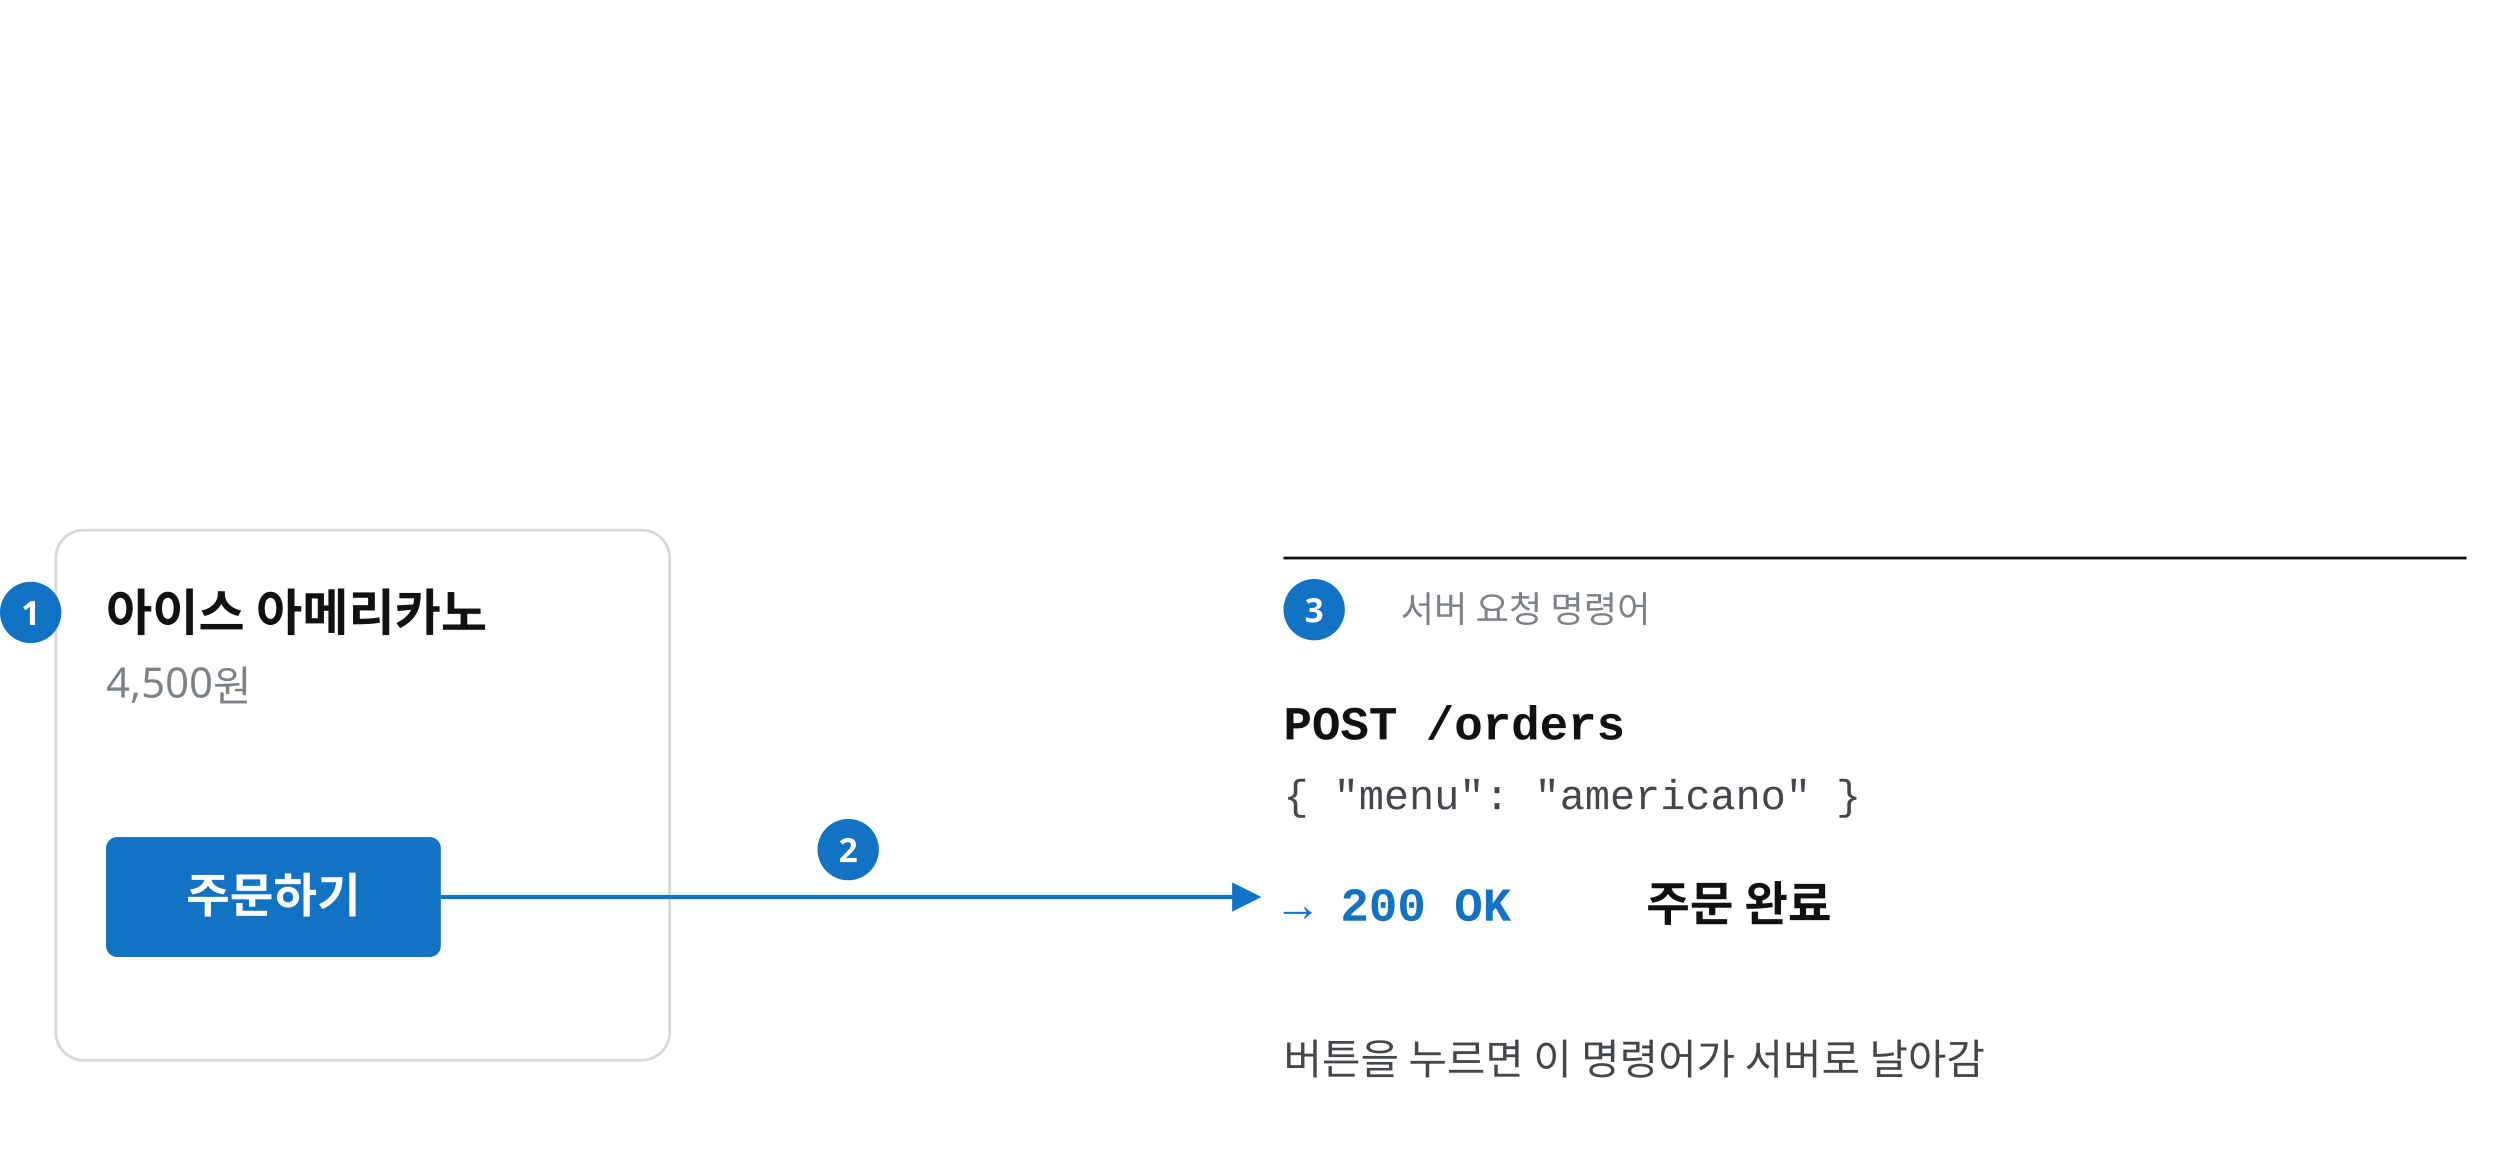
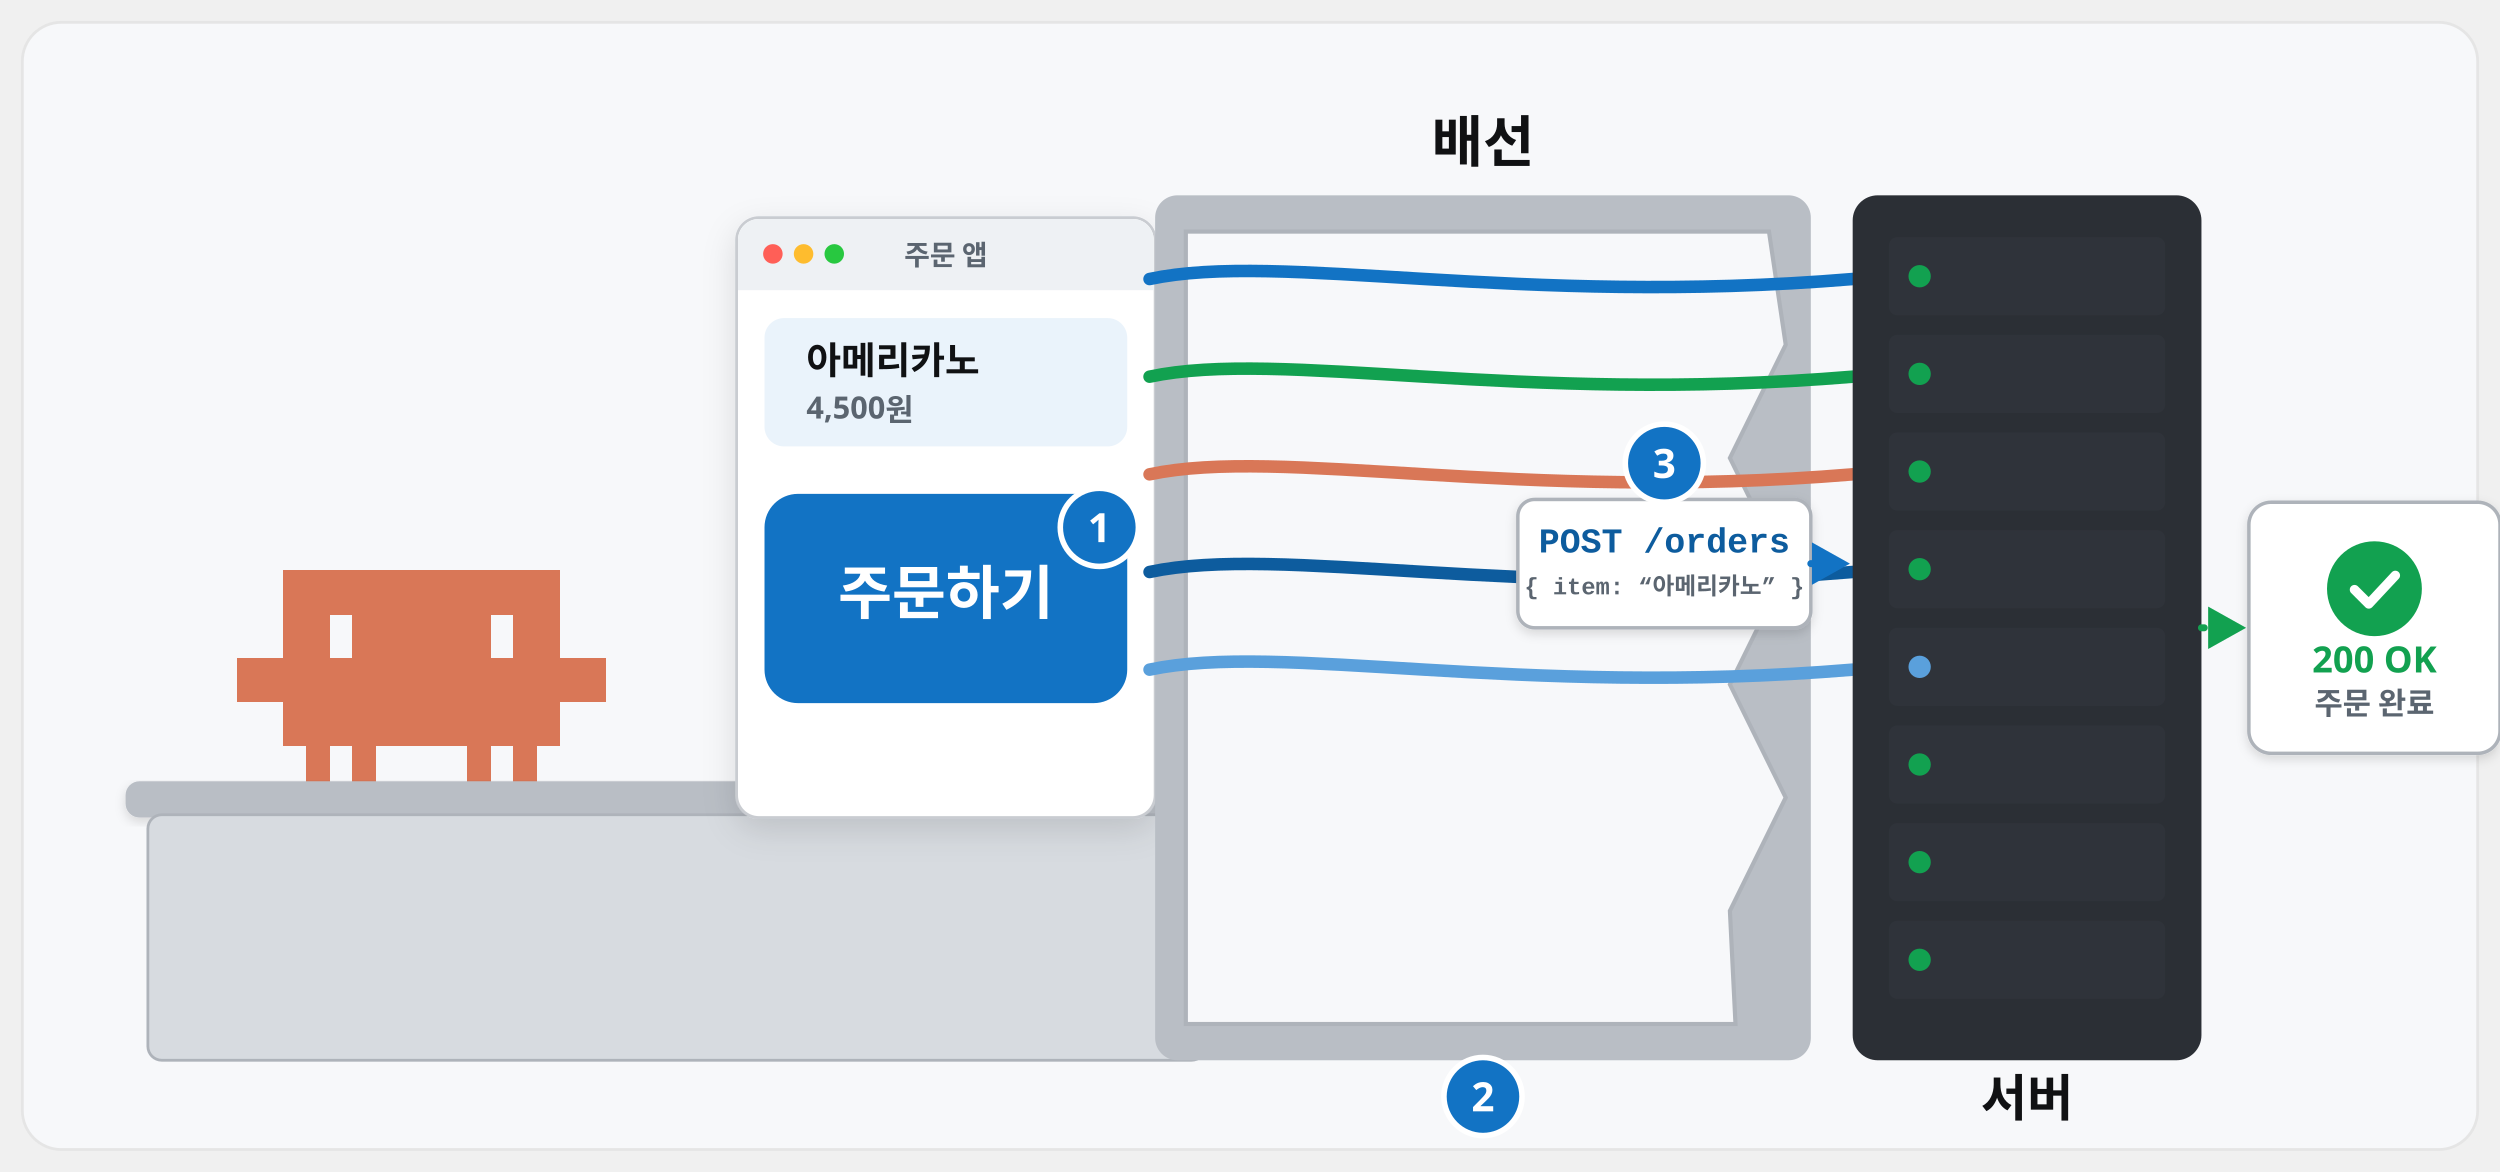
<svg xmlns="http://www.w3.org/2000/svg" viewBox="0 0 1792 840" width="1792" height="840" font-family="Pretendard, 'Pretendard Variable', 'Malgun Gothic', sans-serif">
  <defs>
-     <marker id="ar-acc" viewBox="0 0 10 10" refX="8" refY="5" markerWidth="7" markerHeight="7" orient="auto-start-reverse">
+     <filter id="sh" x="-15%" y="-15%" width="130%" height="140%">
+       <feDropShadow dx="0" dy="8" stdDeviation="12" flood-color="#101113" flood-opacity="0.12" />
+     </filter>
+     <filter id="shs" x="-15%" y="-15%" width="130%" height="140%">
+       <feDropShadow dx="0" dy="3" stdDeviation="4" flood-color="#101113" flood-opacity="0.14" />
+     </filter>
+     <marker id="ab" viewBox="0 0 10 10" refX="7" refY="5" markerWidth="4.2" markerHeight="4.2" orient="auto-start-reverse">
      <path d="M0 0L10 5L0 10z" fill="#1273c4" />
    </marker>
+     <marker id="ak" viewBox="0 0 10 10" refX="7" refY="5" markerWidth="4.2" markerHeight="4.2" orient="auto-start-reverse">
+       <path d="M0 0L10 5L0 10z" fill="#101113" />
+     </marker>
+     <marker id="ag" viewBox="0 0 10 10" refX="7" refY="5" markerWidth="4.2" markerHeight="4.2" orient="auto-start-reverse">
+       <path d="M0 0L10 5L0 10z" fill="#12a150" />
+     </marker>
  </defs>
-   <rect x="0" y="0" width="1792" height="840" fill="#fff" />
-   <rect x="40" y="380" width="440" height="380" rx="20" fill="none" stroke="#d5d8dc" stroke-width="2" />
-   <circle cx="22" cy="439" r="22" fill="#1273c4" />
-   <text x="22" y="448" font-size="24" font-weight="700" fill="#fff" text-anchor="middle">1</text>
-   <text x="76" y="452" font-size="36" font-weight="700" fill="#101113">아이스 아메리카노</text>
-   <text x="76" y="500" font-size="30" fill="#7c8288">4,500원</text>
-   <rect x="76" y="600" width="240" height="86" rx="8" fill="#1273c4" />
-   <text x="196" y="654" font-size="34" font-weight="700" fill="#fff" text-anchor="middle">주문하기</text>
-   <line x1="316" y1="643" x2="900" y2="643" stroke="#1273c4" stroke-width="3" marker-end="url(#ar-acc)" />
-   <circle cx="608" cy="609" r="22" fill="#1273c4" />
-   <text x="608" y="618" font-size="24" font-weight="700" fill="#fff" text-anchor="middle">2</text>
-   <line x1="920" y1="400" x2="1768" y2="400" stroke="#101113" stroke-width="2" />
-   <circle cx="942" cy="437" r="22" fill="#1273c4" />
-   <text x="942" y="446" font-size="24" font-weight="700" fill="#fff" text-anchor="middle">3</text>
-   <text x="1004" y="446" font-size="26" fill="#7c8288">서버 요청 명령어</text>
-   <text x="920" y="530" font-size="34" font-weight="700" fill="#101113" font-family="'D2Coding', Consolas, 'Courier New', monospace">POST /orders</text>
-   <text x="920" y="580" font-size="30" fill="#43474b" font-family="'D2Coding', Consolas, 'Courier New', monospace">{ "menu": "americano" }</text>
-   <text x="920" y="660" font-size="34" font-weight="700" fill="#1273c4" font-family="'D2Coding', Consolas, 'Courier New', monospace">→ 200 OK</text>
-   <text x="1180" y="660" font-size="34" font-weight="700" fill="#101113">주문 완료</text>
-   <text x="920" y="770" font-size="30" fill="#43474b">버튼을 누르면 이 명령어가 서버로 날아감</text>
+   <rect x="16" y="16" width="1760" height="808" rx="28" fill="#f7f8fa" stroke="#e5e5e5" stroke-width="2" />
+   <path transform="translate(170 408.7) scale(1.1)" d="M0 57.0h15.4v28.9h-15.4zM15 57.0h15.4v28.9h-15.4zM30 0.0h15.4v28.9h-15.4zM30 28.5h15.4v28.9h-15.4zM30 57.0h15.4v28.9h-15.4zM30 85.5h15.4v28.9h-15.4zM45 0.0h15.4v28.9h-15.4zM45 28.5h15.4v28.9h-15.4zM45 57.0h15.4v28.9h-15.4zM45 85.5h15.4v28.9h-15.4zM45 114.0h15.4v28.9h-15.4zM60 0.0h15.4v28.9h-15.4zM60 57.0h15.4v28.9h-15.4zM60 85.5h15.4v28.9h-15.4zM75 0.0h15.4v28.9h-15.4zM75 28.5h15.4v28.9h-15.4zM75 57.0h15.4v28.9h-15.4zM75 85.5h15.4v28.9h-15.4zM75 114.0h15.4v28.9h-15.4zM90 0.0h15.4v28.9h-15.4zM90 28.5h15.4v28.9h-15.4zM90 57.0h15.4v28.9h-15.4zM90 85.5h15.4v28.9h-15.4zM105 0.0h15.4v28.9h-15.4zM105 28.5h15.4v28.9h-15.4zM105 57.0h15.4v28.9h-15.4zM105 85.5h15.4v28.9h-15.4zM120 0.0h15.4v28.9h-15.4zM120 28.5h15.4v28.9h-15.4zM120 57.0h15.4v28.9h-15.4zM120 85.5h15.4v28.9h-15.4zM135 0.0h15.4v28.9h-15.4zM135 28.5h15.4v28.9h-15.4zM135 57.0h15.4v28.9h-15.4zM135 85.5h15.4v28.9h-15.4zM150 0.0h15.4v28.9h-15.4zM150 28.5h15.4v28.9h-15.4zM150 57.0h15.4v28.9h-15.4zM150 85.5h15.4v28.9h-15.4zM150 114.0h15.4v28.9h-15.4zM165 0.0h15.4v28.9h-15.4zM165 57.0h15.4v28.9h-15.4zM165 85.5h15.4v28.9h-15.4zM180 0.0h15.4v28.9h-15.4zM180 28.5h15.4v28.9h-15.4zM180 57.0h15.4v28.9h-15.4zM180 85.5h15.4v28.9h-15.4zM180 114.0h15.4v28.9h-15.4zM195 0.0h15.4v28.9h-15.4zM195 28.5h15.4v28.9h-15.4zM195 57.0h15.4v28.9h-15.4zM195 85.5h15.4v28.9h-15.4zM210 57.0h15.4v28.9h-15.4zM225 57.0h15.4v28.9h-15.4z" fill="#d97757" shape-rendering="crispEdges" />
+   <rect x="90" y="560" width="790" height="26" rx="10" fill="#b9bec5" filter="url(#shs)" />
+   <rect x="106" y="584" width="758" height="176" rx="10" fill="#d7dbe0" stroke="#aeb3ba" stroke-width="2" />
+   <g filter="url(#sh)">
+     <rect x="528" y="156" width="300" height="430" rx="16" fill="#fff" stroke="#c9ccd1" stroke-width="2" />
+   </g>
+   <path d="M529 208V172a15 15 0 0 1 15-15h268a15 15 0 0 1 15 15V208z" fill="#eef1f4" />
+   <circle cx="554" cy="182" r="7" fill="#ff5f57" />
+   <circle cx="576" cy="182" r="7" fill="#febc2e" />
+   <circle cx="598" cy="182" r="7" fill="#28c840" />
+   <text x="678.0" y="190" font-size="20" font-weight="700" fill="#5b6570" text-anchor="middle">주문 앱</text>
+   <g transform="translate(528 208)">
+     <rect x="20" y="20" width="260" height="92" rx="14" fill="#eaf3fb" />
+     <text x="50" y="60" font-size="27" font-weight="800" fill="#101113" text-anchor="start">아메리카노</text>
+     <text x="50" y="92" font-size="22" font-weight="600" fill="#5b6570" text-anchor="start">4,500원</text>
+     <rect x="20" y="146" width="260" height="150" rx="24" fill="#1273c4" />
+     <text x="150" y="232" font-size="42" font-weight="900" fill="#fff" text-anchor="middle">주문하기</text>
+   </g>
+   <circle cx="788" cy="378" r="28" fill="#1273c4" stroke="#fff" stroke-width="4" />
+   <text x="788" y="388.6" font-size="29" font-weight="800" fill="#fff" text-anchor="middle">1</text>
+   <rect x="828" y="140" width="470" height="620" rx="16" fill="#b9bec5" />
+   <path d="M850 166 L1268 166 L1280 247.1 L1240 328.3 L1280 409.4 L1240 490.6 L1280 571.7 L1240 652.9 L1244 734 L850 734 Z" fill="#f7f8fa" stroke="#aeb3ba" stroke-width="3" />
+   <text x="1063.0" y="116" font-size="40" font-weight="900" fill="#101113" text-anchor="middle">배선</text>
+   <path d="M824 200C918 180 1088 220 1328 200" fill="none" stroke="#1273c4" stroke-width="9" stroke-linecap="round" />
+   <path d="M824 270C918 250 1088 290 1328 270" fill="none" stroke="#12a150" stroke-width="9" stroke-linecap="round" />
+   <path d="M824 340C918 320 1088 360 1328 340" fill="none" stroke="#d97757" stroke-width="9" stroke-linecap="round" />
+   <path d="M824 410C918 390 1088 430 1328 410" fill="none" stroke="#0d5c9e" stroke-width="9" stroke-linecap="round" />
+   <path d="M824 480C918 460 1088 500 1328 480" fill="none" stroke="#5aa0dc" stroke-width="9" stroke-linecap="round" />
+   <circle cx="1063.0" cy="786" r="28" fill="#1273c4" stroke="#fff" stroke-width="4" />
+   <text x="1063.0" y="796.6" font-size="29" font-weight="800" fill="#fff" text-anchor="middle">2</text>
+   <rect x="1328" y="140" width="250" height="620" rx="18" fill="#2b2f35" />
+   <rect x="1354" y="170.0" width="198" height="56.0" rx="6" fill="#2f333a" />
+   <circle cx="1376" cy="198.0" r="8" fill="#12a150" />
+   <rect x="1354" y="240.0" width="198" height="56.0" rx="6" fill="#2f333a" />
+   <circle cx="1376" cy="268.0" r="8" fill="#12a150" />
+   <rect x="1354" y="310.0" width="198" height="56.0" rx="6" fill="#2f333a" />
+   <circle cx="1376" cy="338.0" r="8" fill="#12a150" />
+   <rect x="1354" y="380.0" width="198" height="56.0" rx="6" fill="#2f333a" />
+   <circle cx="1376" cy="408.0" r="8" fill="#12a150" />
+   <rect x="1354" y="450.0" width="198" height="56.0" rx="6" fill="#2f333a" />
+   <circle cx="1376" cy="478.0" r="8" fill="#5aa0dc" />
+   <rect x="1354" y="520.0" width="198" height="56.0" rx="6" fill="#2f333a" />
+   <circle cx="1376" cy="548.0" r="8" fill="#12a150" />
+   <rect x="1354" y="590.0" width="198" height="56.0" rx="6" fill="#2f333a" />
+   <circle cx="1376" cy="618.0" r="8" fill="#12a150" />
+   <rect x="1354" y="660.0" width="198" height="56.0" rx="6" fill="#2f333a" />
+   <circle cx="1376" cy="688.0" r="8" fill="#12a150" />
+   <text x="1453.0" y="800" font-size="36" font-weight="900" fill="#101113" text-anchor="middle">서버</text>
+   <rect x="1088" y="358" width="210" height="92" rx="12" fill="#fff" stroke="#aeb3ba" stroke-width="2.5" filter="url(#shs)" />
+   <text x="1193.0" y="396" font-size="25" font-weight="700" fill="#0d5c9e" text-anchor="middle" font-family="'D2Coding', Consolas, 'Courier New', monospace">POST /orders</text>
+   <text x="1193.0" y="426" font-size="17" font-weight="600" fill="#5b6570" text-anchor="middle" font-family="'D2Coding', Consolas, 'Courier New', monospace">{ item: “아메리카노” }</text>
+   <path d="M1298 404.0C1318 404.0 1302 404.0 1318 404.0" fill="none" stroke="#1273c4" stroke-width="5" stroke-linecap="round" stroke-dasharray="2 15" />
+   <path d="M1326.0 404.0L1298.8 419.2L1298.8 388.8Z" fill="#1273c4" />
+   <circle cx="1193.0" cy="332" r="28" fill="#1273c4" stroke="#fff" stroke-width="4" />
+   <text x="1193.0" y="342.6" font-size="29" font-weight="800" fill="#fff" text-anchor="middle">3</text>
+   <rect x="1612" y="360.0" width="180" height="180" rx="16" fill="#fff" stroke="#aeb3ba" stroke-width="2.5" filter="url(#shs)" />
+   <circle cx="1702.0" cy="422.0" r="34" fill="#12a150" />
+   <path d="M1687.72 422.68l10.2 10.2 19.04-20.4" fill="none" stroke="#fff" stroke-width="6.8" stroke-linecap="round" stroke-linejoin="round" />
+   <text x="1702.0" y="482.0" font-size="26" font-weight="800" fill="#12a150" text-anchor="middle">200 OK</text>
+   <text x="1702.0" y="512.0" font-size="22" font-weight="700" fill="#5b6570" text-anchor="middle">주문 완료</text>
+   <path d="M1578 450.0C1598 450.0 1586 450.0 1602 450.0" fill="none" stroke="#12a150" stroke-width="5" stroke-linecap="round" stroke-dasharray="2 15" />
+   <path d="M1610.0 450.0L1582.8 465.2L1582.8 434.8Z" fill="#12a150" />
</svg>
